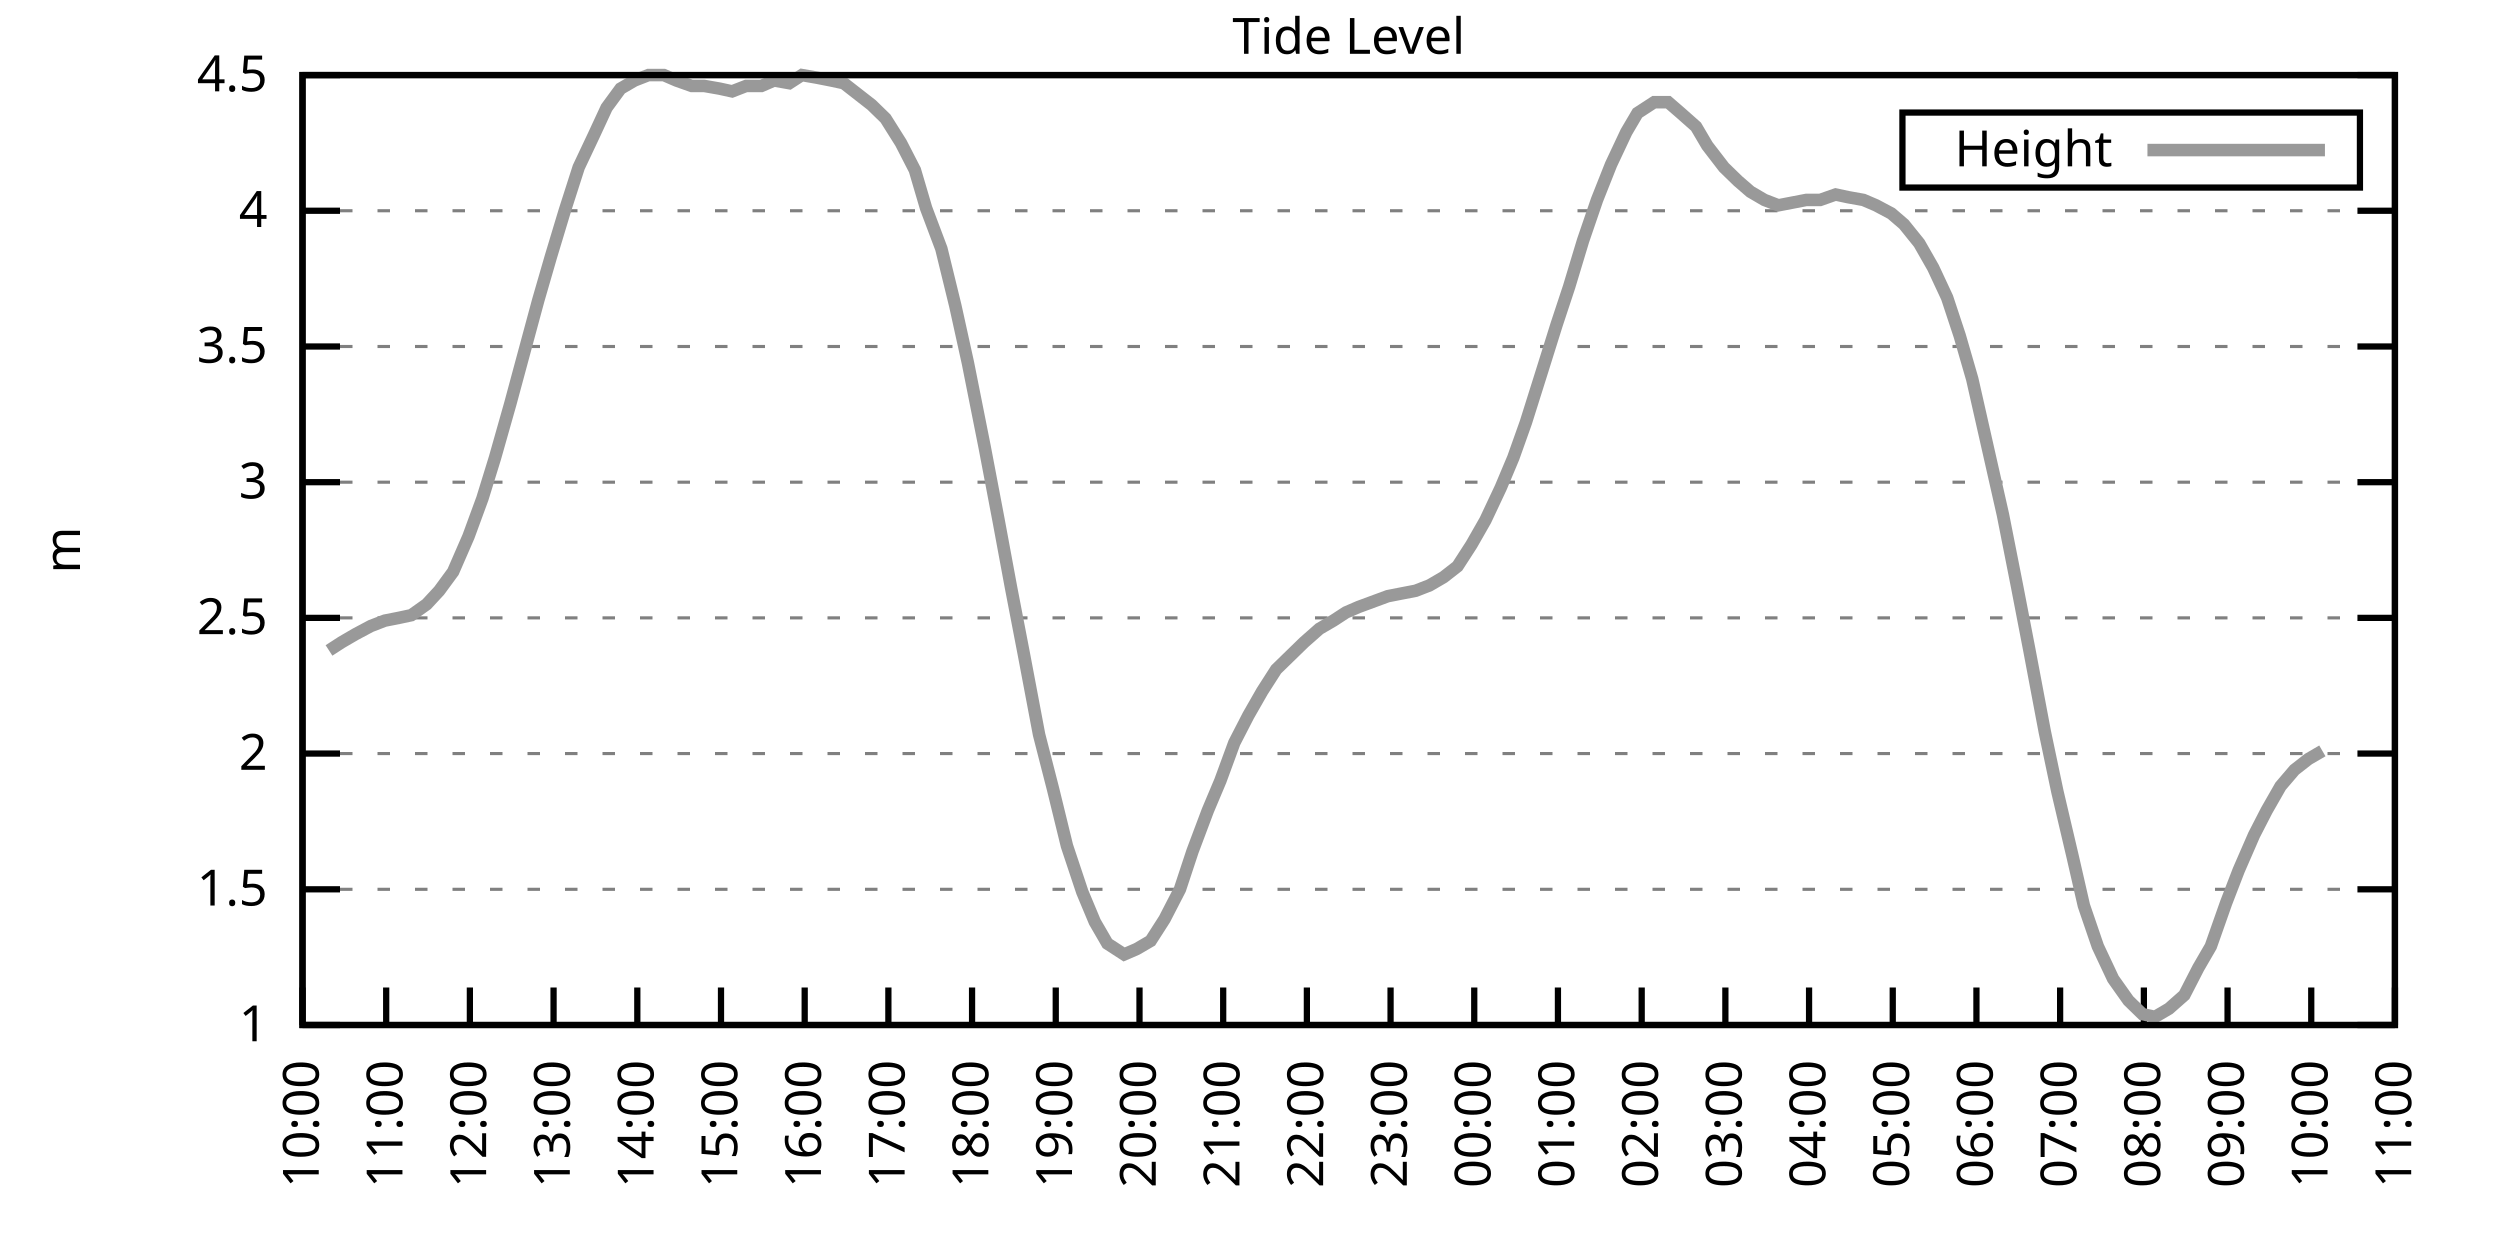
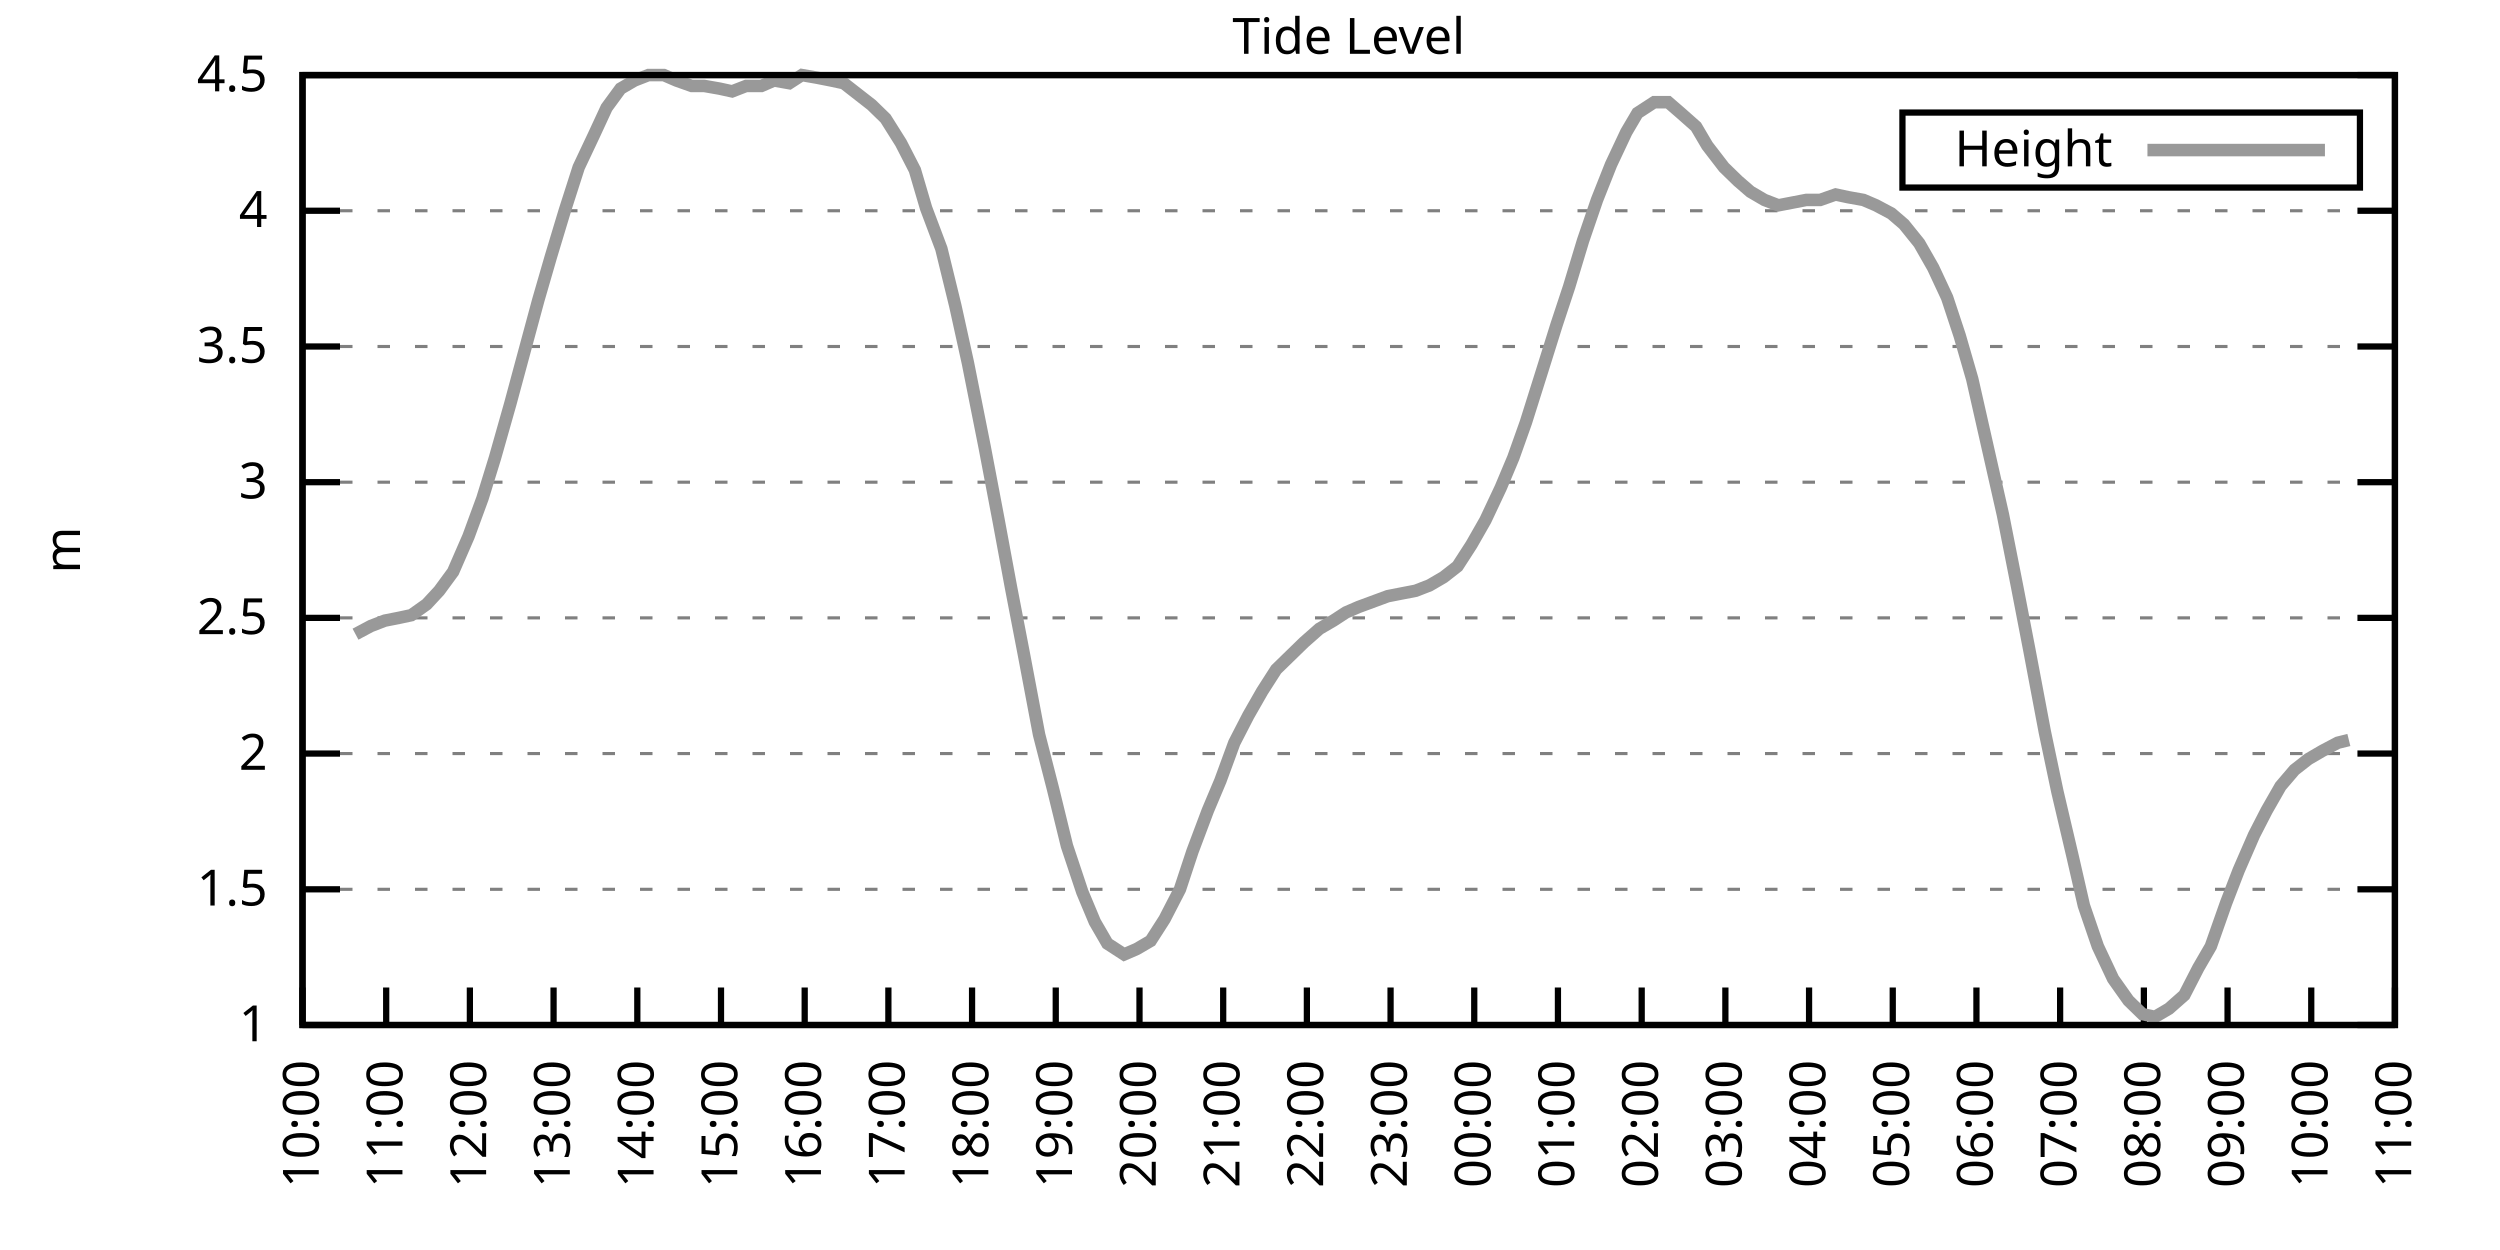
<svg xmlns="http://www.w3.org/2000/svg" xmlns:xlink="http://www.w3.org/1999/xlink" width="400" height="200" viewBox="0 0 400 200">
  <g id="gnuplot_canvas">
    <rect x="0" y="0" width="400" height="200" fill="none" />
    <defs>
      <circle id="gpDot" r="0.5" stroke-width="0.5" stroke="currentColor" />
      <path id="gpPt0" stroke-width="0.333" stroke="currentColor" d="M-1,0 h2 M0,-1 v2" />
      <path id="gpPt1" stroke-width="0.333" stroke="currentColor" d="M-1,-1 L1,1 M1,-1 L-1,1" />
      <path id="gpPt2" stroke-width="0.333" stroke="currentColor" d="M-1,0 L1,0 M0,-1 L0,1 M-1,-1 L1,1 M-1,1 L1,-1" />
      <rect id="gpPt3" stroke-width="0.333" stroke="currentColor" x="-1" y="-1" width="2" height="2" />
      <rect id="gpPt4" stroke-width="0.333" stroke="currentColor" fill="currentColor" x="-1" y="-1" width="2" height="2" />
      <circle id="gpPt5" stroke-width="0.333" stroke="currentColor" cx="0" cy="0" r="1" />
      <use xlink:href="#gpPt5" id="gpPt6" fill="currentColor" stroke="none" />
      <path id="gpPt7" stroke-width="0.333" stroke="currentColor" d="M0,-1.33 L-1.33,0.67 L1.33,0.67 z" />
      <use xlink:href="#gpPt7" id="gpPt8" fill="currentColor" stroke="none" />
      <use xlink:href="#gpPt7" id="gpPt9" stroke="currentColor" transform="rotate(180)" />
      <use xlink:href="#gpPt9" id="gpPt10" fill="currentColor" stroke="none" />
      <use xlink:href="#gpPt3" id="gpPt11" stroke="currentColor" transform="rotate(45)" />
      <use xlink:href="#gpPt11" id="gpPt12" fill="currentColor" stroke="none" />
      <path id="gpPt13" stroke-width="0.333" stroke="currentColor" d="M0,1.330 L1.265,0.411 L0.782,-1.067 L-0.782,-1.076 L-1.265,0.411 z" />
      <use xlink:href="#gpPt13" id="gpPt14" fill="currentColor" stroke="none" />
      <filter id="textbox" filterUnits="objectBoundingBox" x="0" y="0" height="1" width="1">
        <feFlood flood-color="white" flood-opacity="1" result="bgnd" />
        <feComposite in="SourceGraphic" in2="bgnd" operator="atop" />
      </filter>
      <filter id="greybox" filterUnits="objectBoundingBox" x="0" y="0" height="1" width="1">
        <feFlood flood-color="lightgrey" flood-opacity="1" result="grey" />
        <feComposite in="SourceGraphic" in2="grey" operator="atop" />
      </filter>
    </defs>
    <g fill="none" color="white" stroke="currentColor" stroke-width="1.00" stroke-linecap="butt" stroke-linejoin="miter">
</g>
    <g fill="none" color="black" stroke="currentColor" stroke-width="1.00" stroke-linecap="butt" stroke-linejoin="miter">
      <g stroke="none" shape-rendering="crispEdges">
        <polygon fill="rgb(255, 255, 255)" points="48.40,164.00 383.18,164.00 383.18,12.02 48.40,12.02 " />
      </g>
    </g>
    <g fill="none" color="black" stroke="currentColor" stroke-width="1.00" stroke-linecap="butt" stroke-linejoin="miter">
</g>
    <g fill="none" color="black" stroke="black" stroke-width="0.50" stroke-linecap="butt" stroke-linejoin="miter">
</g>
    <g fill="none" color="gray" stroke="currentColor" stroke-width="0.50" stroke-linecap="butt" stroke-linejoin="miter">
      <path stroke="gray" stroke-dasharray="2,4" class="gridline" d="M48.40,164.00 L383.19,164.00  " />
    </g>
    <g fill="none" color="gray" stroke="gray" stroke-width="1.00" stroke-linecap="butt" stroke-linejoin="miter">
</g>
    <g fill="none" color="black" stroke="currentColor" stroke-width="1.00" stroke-linecap="butt" stroke-linejoin="miter">
      <path stroke="black" d="M48.40,164.00 L54.40,164.00 M383.19,164.00 L377.19,164.00  " />
      <g transform="translate(42.80,166.60)" stroke="none" fill="black" font-family="Sans" font-size="8.00" text-anchor="end">
        <text>
          <tspan font-family="Sans"> 1</tspan>
        </text>
      </g>
    </g>
    <g fill="none" color="black" stroke="currentColor" stroke-width="1.00" stroke-linecap="butt" stroke-linejoin="miter">
</g>
    <g fill="none" color="black" stroke="black" stroke-width="0.50" stroke-linecap="butt" stroke-linejoin="miter">
</g>
    <g fill="none" color="gray" stroke="currentColor" stroke-width="0.50" stroke-linecap="butt" stroke-linejoin="miter">
      <path stroke="gray" stroke-dasharray="2,4" class="gridline" d="M48.40,142.29 L383.19,142.29  " />
    </g>
    <g fill="none" color="gray" stroke="gray" stroke-width="1.00" stroke-linecap="butt" stroke-linejoin="miter">
</g>
    <g fill="none" color="black" stroke="currentColor" stroke-width="1.00" stroke-linecap="butt" stroke-linejoin="miter">
      <path stroke="black" d="M48.40,142.29 L54.40,142.29 M383.19,142.29 L377.19,142.29  " />
      <g transform="translate(42.80,144.89)" stroke="none" fill="black" font-family="Sans" font-size="8.00" text-anchor="end">
        <text>
          <tspan font-family="Sans"> 1.5</tspan>
        </text>
      </g>
    </g>
    <g fill="none" color="black" stroke="currentColor" stroke-width="1.00" stroke-linecap="butt" stroke-linejoin="miter">
</g>
    <g fill="none" color="black" stroke="black" stroke-width="0.50" stroke-linecap="butt" stroke-linejoin="miter">
</g>
    <g fill="none" color="gray" stroke="currentColor" stroke-width="0.50" stroke-linecap="butt" stroke-linejoin="miter">
      <path stroke="gray" stroke-dasharray="2,4" class="gridline" d="M48.40,120.57 L383.19,120.57  " />
    </g>
    <g fill="none" color="gray" stroke="gray" stroke-width="1.00" stroke-linecap="butt" stroke-linejoin="miter">
</g>
    <g fill="none" color="black" stroke="currentColor" stroke-width="1.00" stroke-linecap="butt" stroke-linejoin="miter">
      <path stroke="black" d="M48.40,120.57 L54.40,120.57 M383.19,120.57 L377.19,120.57  " />
      <g transform="translate(42.80,123.17)" stroke="none" fill="black" font-family="Sans" font-size="8.00" text-anchor="end">
        <text>
          <tspan font-family="Sans"> 2</tspan>
        </text>
      </g>
    </g>
    <g fill="none" color="black" stroke="currentColor" stroke-width="1.00" stroke-linecap="butt" stroke-linejoin="miter">
</g>
    <g fill="none" color="black" stroke="black" stroke-width="0.50" stroke-linecap="butt" stroke-linejoin="miter">
</g>
    <g fill="none" color="gray" stroke="currentColor" stroke-width="0.50" stroke-linecap="butt" stroke-linejoin="miter">
      <path stroke="gray" stroke-dasharray="2,4" class="gridline" d="M48.40,98.86 L383.19,98.86  " />
    </g>
    <g fill="none" color="gray" stroke="gray" stroke-width="1.00" stroke-linecap="butt" stroke-linejoin="miter">
</g>
    <g fill="none" color="black" stroke="currentColor" stroke-width="1.00" stroke-linecap="butt" stroke-linejoin="miter">
      <path stroke="black" d="M48.40,98.86 L54.40,98.86 M383.19,98.86 L377.19,98.86  " />
      <g transform="translate(42.80,101.46)" stroke="none" fill="black" font-family="Sans" font-size="8.00" text-anchor="end">
        <text>
          <tspan font-family="Sans"> 2.5</tspan>
        </text>
      </g>
    </g>
    <g fill="none" color="black" stroke="currentColor" stroke-width="1.00" stroke-linecap="butt" stroke-linejoin="miter">
</g>
    <g fill="none" color="black" stroke="black" stroke-width="0.50" stroke-linecap="butt" stroke-linejoin="miter">
</g>
    <g fill="none" color="gray" stroke="currentColor" stroke-width="0.50" stroke-linecap="butt" stroke-linejoin="miter">
      <path stroke="gray" stroke-dasharray="2,4" class="gridline" d="M48.40,77.15 L383.19,77.15  " />
    </g>
    <g fill="none" color="gray" stroke="gray" stroke-width="1.00" stroke-linecap="butt" stroke-linejoin="miter">
</g>
    <g fill="none" color="black" stroke="currentColor" stroke-width="1.00" stroke-linecap="butt" stroke-linejoin="miter">
      <path stroke="black" d="M48.40,77.15 L54.40,77.15 M383.19,77.15 L377.19,77.15  " />
      <g transform="translate(42.80,79.75)" stroke="none" fill="black" font-family="Sans" font-size="8.00" text-anchor="end">
        <text>
          <tspan font-family="Sans"> 3</tspan>
        </text>
      </g>
    </g>
    <g fill="none" color="black" stroke="currentColor" stroke-width="1.00" stroke-linecap="butt" stroke-linejoin="miter">
</g>
    <g fill="none" color="black" stroke="black" stroke-width="0.50" stroke-linecap="butt" stroke-linejoin="miter">
</g>
    <g fill="none" color="gray" stroke="currentColor" stroke-width="0.50" stroke-linecap="butt" stroke-linejoin="miter">
      <path stroke="gray" stroke-dasharray="2,4" class="gridline" d="M48.40,55.44 L383.19,55.44  " />
    </g>
    <g fill="none" color="gray" stroke="gray" stroke-width="1.00" stroke-linecap="butt" stroke-linejoin="miter">
</g>
    <g fill="none" color="black" stroke="currentColor" stroke-width="1.00" stroke-linecap="butt" stroke-linejoin="miter">
      <path stroke="black" d="M48.40,55.44 L54.40,55.44 M383.19,55.44 L377.19,55.44  " />
      <g transform="translate(42.80,58.04)" stroke="none" fill="black" font-family="Sans" font-size="8.00" text-anchor="end">
        <text>
          <tspan font-family="Sans"> 3.5</tspan>
        </text>
      </g>
    </g>
    <g fill="none" color="black" stroke="currentColor" stroke-width="1.00" stroke-linecap="butt" stroke-linejoin="miter">
</g>
    <g fill="none" color="black" stroke="black" stroke-width="0.50" stroke-linecap="butt" stroke-linejoin="miter">
</g>
    <g fill="none" color="gray" stroke="currentColor" stroke-width="0.50" stroke-linecap="butt" stroke-linejoin="miter">
      <path stroke="gray" stroke-dasharray="2,4" class="gridline" d="M48.40,33.72 L383.19,33.72  " />
    </g>
    <g fill="none" color="gray" stroke="gray" stroke-width="1.00" stroke-linecap="butt" stroke-linejoin="miter">
</g>
    <g fill="none" color="black" stroke="currentColor" stroke-width="1.00" stroke-linecap="butt" stroke-linejoin="miter">
      <path stroke="black" d="M48.40,33.72 L54.40,33.72 M383.19,33.72 L377.19,33.72  " />
      <g transform="translate(42.80,36.32)" stroke="none" fill="black" font-family="Sans" font-size="8.00" text-anchor="end">
        <text>
          <tspan font-family="Sans"> 4</tspan>
        </text>
      </g>
    </g>
    <g fill="none" color="black" stroke="currentColor" stroke-width="1.00" stroke-linecap="butt" stroke-linejoin="miter">
</g>
    <g fill="none" color="black" stroke="black" stroke-width="0.50" stroke-linecap="butt" stroke-linejoin="miter">
</g>
    <g fill="none" color="gray" stroke="currentColor" stroke-width="0.50" stroke-linecap="butt" stroke-linejoin="miter">
      <path stroke="gray" stroke-dasharray="2,4" class="gridline" d="M48.40,12.01 L383.19,12.01  " />
    </g>
    <g fill="none" color="gray" stroke="gray" stroke-width="1.00" stroke-linecap="butt" stroke-linejoin="miter">
</g>
    <g fill="none" color="black" stroke="currentColor" stroke-width="1.00" stroke-linecap="butt" stroke-linejoin="miter">
      <path stroke="black" d="M48.40,12.01 L54.40,12.01 M383.19,12.01 L377.19,12.01  " />
      <g transform="translate(42.80,14.61)" stroke="none" fill="black" font-family="Sans" font-size="8.00" text-anchor="end">
        <text>
          <tspan font-family="Sans"> 4.5</tspan>
        </text>
      </g>
    </g>
    <g fill="none" color="black" stroke="currentColor" stroke-width="1.00" stroke-linecap="butt" stroke-linejoin="miter">
      <path stroke="black" d="M48.40,164.00 L48.40,158.00  " />
      <g transform="translate(51.00,169.60) rotate(270.00)" stroke="none" fill="black" font-family="Sans" font-size="8.00" text-anchor="end">
        <text>
          <tspan font-family="Sans">10:00</tspan>
        </text>
      </g>
    </g>
    <g fill="none" color="black" stroke="currentColor" stroke-width="1.00" stroke-linecap="butt" stroke-linejoin="miter">
      <path stroke="black" d="M61.79,164.00 L61.79,158.00  " />
      <g transform="translate(64.39,169.60) rotate(270.00)" stroke="none" fill="black" font-family="Sans" font-size="8.00" text-anchor="end">
        <text>
          <tspan font-family="Sans">11:00</tspan>
        </text>
      </g>
    </g>
    <g fill="none" color="black" stroke="currentColor" stroke-width="1.00" stroke-linecap="butt" stroke-linejoin="miter">
      <path stroke="black" d="M75.18,164.00 L75.18,158.00  " />
      <g transform="translate(77.78,169.60) rotate(270.00)" stroke="none" fill="black" font-family="Sans" font-size="8.00" text-anchor="end">
        <text>
          <tspan font-family="Sans">12:00</tspan>
        </text>
      </g>
    </g>
    <g fill="none" color="black" stroke="currentColor" stroke-width="1.00" stroke-linecap="butt" stroke-linejoin="miter">
      <path stroke="black" d="M88.57,164.00 L88.57,158.00  " />
      <g transform="translate(91.17,169.60) rotate(270.00)" stroke="none" fill="black" font-family="Sans" font-size="8.00" text-anchor="end">
        <text>
          <tspan font-family="Sans">13:00</tspan>
        </text>
      </g>
    </g>
    <g fill="none" color="black" stroke="currentColor" stroke-width="1.00" stroke-linecap="butt" stroke-linejoin="miter">
      <path stroke="black" d="M101.97,164.00 L101.97,158.00  " />
      <g transform="translate(104.57,169.60) rotate(270.00)" stroke="none" fill="black" font-family="Sans" font-size="8.00" text-anchor="end">
        <text>
          <tspan font-family="Sans">14:00</tspan>
        </text>
      </g>
    </g>
    <g fill="none" color="black" stroke="currentColor" stroke-width="1.00" stroke-linecap="butt" stroke-linejoin="miter">
      <path stroke="black" d="M115.36,164.00 L115.36,158.00  " />
      <g transform="translate(117.96,169.60) rotate(270.00)" stroke="none" fill="black" font-family="Sans" font-size="8.00" text-anchor="end">
        <text>
          <tspan font-family="Sans">15:00</tspan>
        </text>
      </g>
    </g>
    <g fill="none" color="black" stroke="currentColor" stroke-width="1.00" stroke-linecap="butt" stroke-linejoin="miter">
      <path stroke="black" d="M128.75,164.00 L128.75,158.00  " />
      <g transform="translate(131.35,169.60) rotate(270.00)" stroke="none" fill="black" font-family="Sans" font-size="8.00" text-anchor="end">
        <text>
          <tspan font-family="Sans">16:00</tspan>
        </text>
      </g>
    </g>
    <g fill="none" color="black" stroke="currentColor" stroke-width="1.00" stroke-linecap="butt" stroke-linejoin="miter">
      <path stroke="black" d="M142.14,164.00 L142.14,158.00  " />
      <g transform="translate(144.74,169.60) rotate(270.00)" stroke="none" fill="black" font-family="Sans" font-size="8.00" text-anchor="end">
        <text>
          <tspan font-family="Sans">17:00</tspan>
        </text>
      </g>
    </g>
    <g fill="none" color="black" stroke="currentColor" stroke-width="1.00" stroke-linecap="butt" stroke-linejoin="miter">
      <path stroke="black" d="M155.53,164.00 L155.53,158.00  " />
      <g transform="translate(158.13,169.60) rotate(270.00)" stroke="none" fill="black" font-family="Sans" font-size="8.00" text-anchor="end">
        <text>
          <tspan font-family="Sans">18:00</tspan>
        </text>
      </g>
    </g>
    <g fill="none" color="black" stroke="currentColor" stroke-width="1.00" stroke-linecap="butt" stroke-linejoin="miter">
      <path stroke="black" d="M168.92,164.00 L168.92,158.00  " />
      <g transform="translate(171.52,169.60) rotate(270.00)" stroke="none" fill="black" font-family="Sans" font-size="8.00" text-anchor="end">
        <text>
          <tspan font-family="Sans">19:00</tspan>
        </text>
      </g>
    </g>
    <g fill="none" color="black" stroke="currentColor" stroke-width="1.00" stroke-linecap="butt" stroke-linejoin="miter">
      <path stroke="black" d="M182.32,164.00 L182.32,158.00  " />
      <g transform="translate(184.92,169.60) rotate(270.00)" stroke="none" fill="black" font-family="Sans" font-size="8.00" text-anchor="end">
        <text>
          <tspan font-family="Sans">20:00</tspan>
        </text>
      </g>
    </g>
    <g fill="none" color="black" stroke="currentColor" stroke-width="1.00" stroke-linecap="butt" stroke-linejoin="miter">
      <path stroke="black" d="M195.71,164.00 L195.71,158.00  " />
      <g transform="translate(198.31,169.60) rotate(270.00)" stroke="none" fill="black" font-family="Sans" font-size="8.00" text-anchor="end">
        <text>
          <tspan font-family="Sans">21:00</tspan>
        </text>
      </g>
    </g>
    <g fill="none" color="black" stroke="currentColor" stroke-width="1.00" stroke-linecap="butt" stroke-linejoin="miter">
      <path stroke="black" d="M209.10,164.00 L209.10,158.00  " />
      <g transform="translate(211.70,169.60) rotate(270.00)" stroke="none" fill="black" font-family="Sans" font-size="8.00" text-anchor="end">
        <text>
          <tspan font-family="Sans">22:00</tspan>
        </text>
      </g>
    </g>
    <g fill="none" color="black" stroke="currentColor" stroke-width="1.00" stroke-linecap="butt" stroke-linejoin="miter">
      <path stroke="black" d="M222.49,164.00 L222.49,158.00  " />
      <g transform="translate(225.09,169.60) rotate(270.00)" stroke="none" fill="black" font-family="Sans" font-size="8.00" text-anchor="end">
        <text>
          <tspan font-family="Sans">23:00</tspan>
        </text>
      </g>
    </g>
    <g fill="none" color="black" stroke="currentColor" stroke-width="1.00" stroke-linecap="butt" stroke-linejoin="miter">
      <path stroke="black" d="M235.88,164.00 L235.88,158.00  " />
      <g transform="translate(238.48,169.60) rotate(270.00)" stroke="none" fill="black" font-family="Sans" font-size="8.00" text-anchor="end">
        <text>
          <tspan font-family="Sans">00:00</tspan>
        </text>
      </g>
    </g>
    <g fill="none" color="black" stroke="currentColor" stroke-width="1.00" stroke-linecap="butt" stroke-linejoin="miter">
      <path stroke="black" d="M249.27,164.00 L249.27,158.00  " />
      <g transform="translate(251.87,169.60) rotate(270.00)" stroke="none" fill="black" font-family="Sans" font-size="8.00" text-anchor="end">
        <text>
          <tspan font-family="Sans">01:00</tspan>
        </text>
      </g>
    </g>
    <g fill="none" color="black" stroke="currentColor" stroke-width="1.00" stroke-linecap="butt" stroke-linejoin="miter">
      <path stroke="black" d="M262.67,164.00 L262.67,158.00  " />
      <g transform="translate(265.27,169.60) rotate(270.00)" stroke="none" fill="black" font-family="Sans" font-size="8.00" text-anchor="end">
        <text>
          <tspan font-family="Sans">02:00</tspan>
        </text>
      </g>
    </g>
    <g fill="none" color="black" stroke="currentColor" stroke-width="1.00" stroke-linecap="butt" stroke-linejoin="miter">
      <path stroke="black" d="M276.06,164.00 L276.06,158.00  " />
      <g transform="translate(278.66,169.60) rotate(270.00)" stroke="none" fill="black" font-family="Sans" font-size="8.00" text-anchor="end">
        <text>
          <tspan font-family="Sans">03:00</tspan>
        </text>
      </g>
    </g>
    <g fill="none" color="black" stroke="currentColor" stroke-width="1.00" stroke-linecap="butt" stroke-linejoin="miter">
      <path stroke="black" d="M289.45,164.00 L289.45,158.00  " />
      <g transform="translate(292.05,169.60) rotate(270.00)" stroke="none" fill="black" font-family="Sans" font-size="8.00" text-anchor="end">
        <text>
          <tspan font-family="Sans">04:00</tspan>
        </text>
      </g>
    </g>
    <g fill="none" color="black" stroke="currentColor" stroke-width="1.00" stroke-linecap="butt" stroke-linejoin="miter">
      <path stroke="black" d="M302.84,164.00 L302.84,158.00  " />
      <g transform="translate(305.44,169.60) rotate(270.00)" stroke="none" fill="black" font-family="Sans" font-size="8.00" text-anchor="end">
        <text>
          <tspan font-family="Sans">05:00</tspan>
        </text>
      </g>
    </g>
    <g fill="none" color="black" stroke="currentColor" stroke-width="1.00" stroke-linecap="butt" stroke-linejoin="miter">
      <path stroke="black" d="M316.23,164.00 L316.23,158.00  " />
      <g transform="translate(318.83,169.60) rotate(270.00)" stroke="none" fill="black" font-family="Sans" font-size="8.00" text-anchor="end">
        <text>
          <tspan font-family="Sans">06:00</tspan>
        </text>
      </g>
    </g>
    <g fill="none" color="black" stroke="currentColor" stroke-width="1.00" stroke-linecap="butt" stroke-linejoin="miter">
      <path stroke="black" d="M329.62,164.00 L329.62,158.00  " />
      <g transform="translate(332.22,169.60) rotate(270.00)" stroke="none" fill="black" font-family="Sans" font-size="8.00" text-anchor="end">
        <text>
          <tspan font-family="Sans">07:00</tspan>
        </text>
      </g>
    </g>
    <g fill="none" color="black" stroke="currentColor" stroke-width="1.00" stroke-linecap="butt" stroke-linejoin="miter">
      <path stroke="black" d="M343.02,164.00 L343.02,158.00  " />
      <g transform="translate(345.62,169.60) rotate(270.00)" stroke="none" fill="black" font-family="Sans" font-size="8.00" text-anchor="end">
        <text>
          <tspan font-family="Sans">08:00</tspan>
        </text>
      </g>
    </g>
    <g fill="none" color="black" stroke="currentColor" stroke-width="1.00" stroke-linecap="butt" stroke-linejoin="miter">
      <path stroke="black" d="M356.41,164.00 L356.41,158.00  " />
      <g transform="translate(359.01,169.60) rotate(270.00)" stroke="none" fill="black" font-family="Sans" font-size="8.00" text-anchor="end">
        <text>
          <tspan font-family="Sans">09:00</tspan>
        </text>
      </g>
    </g>
    <g fill="none" color="black" stroke="currentColor" stroke-width="1.00" stroke-linecap="butt" stroke-linejoin="miter">
      <path stroke="black" d="M369.80,164.00 L369.80,158.00  " />
      <g transform="translate(372.40,169.60) rotate(270.00)" stroke="none" fill="black" font-family="Sans" font-size="8.00" text-anchor="end">
        <text>
          <tspan font-family="Sans">10:00</tspan>
        </text>
      </g>
    </g>
    <g fill="none" color="black" stroke="currentColor" stroke-width="1.00" stroke-linecap="butt" stroke-linejoin="miter">
      <path stroke="black" d="M383.19,164.00 L383.19,158.00  " />
      <g transform="translate(385.79,169.60) rotate(270.00)" stroke="none" fill="black" font-family="Sans" font-size="8.00" text-anchor="end">
        <text>
          <tspan font-family="Sans">11:00</tspan>
        </text>
      </g>
    </g>
    <g fill="none" color="black" stroke="currentColor" stroke-width="1.00" stroke-linecap="butt" stroke-linejoin="miter">
</g>
    <g fill="none" color="black" stroke="currentColor" stroke-width="1.00" stroke-linecap="butt" stroke-linejoin="miter">
      <path stroke="black" d="M48.40,12.01 L48.40,164.00 L383.19,164.00 L383.19,12.01 L48.40,12.01 Z  " />
    </g>
    <g fill="none" color="black" stroke="currentColor" stroke-width="1.00" stroke-linecap="butt" stroke-linejoin="miter">
</g>
    <g fill="none" color="black" stroke="currentColor" stroke-width="1.00" stroke-linecap="butt" stroke-linejoin="miter">
      <path stroke="black" d="M304.39,30.01 L304.39,18.01 L377.59,18.01 L377.59,30.01 L304.39,30.01 Z  " />
    </g>
    <g id="Tide_level_plot_1">
      <g fill="none" color="white" stroke="black" stroke-width="2.00" stroke-linecap="butt" stroke-linejoin="miter">
</g>
      <g fill="none" color="black" stroke="currentColor" stroke-width="2.00" stroke-linecap="butt" stroke-linejoin="miter">
        <g transform="translate(337.99,26.61)" stroke="none" fill="black" font-family="Sans" font-size="8.00" text-anchor="end">
          <text>
            <tspan font-family="Sans">Height</tspan>
          </text>
        </g>
      </g>
      <g fill="none" color="black" stroke="currentColor" stroke-width="2.00" stroke-linecap="butt" stroke-linejoin="miter">
-         <path stroke="rgb(153, 153, 153)" d="M343.59,24.01 L371.99,24.01 M52.64,104.07 L54.65,102.77 L56.88,101.47 L59.34,100.16 L61.57,99.30 L63.80,98.86   L65.81,98.43 L68.26,96.69 L70.27,94.52 L72.50,91.48 L74.96,85.83 L77.19,79.75 L79.20,73.24 L81.66,64.56   L83.89,56.30 L86.12,48.05 L88.13,41.11 L90.36,33.72 L92.59,26.77 L95.05,21.56 L97.06,17.22 L99.29,14.18   L101.52,12.88 L103.75,12.01 L106.21,12.01 L108.22,12.88 L110.67,13.75 L112.68,13.75 L115.13,14.18 L117.14,14.62   L119.38,13.75 L121.83,13.75 L123.84,12.88 L126.29,13.31 L128.30,12.01 L130.76,12.44 L132.99,12.88 L135.00,13.31   L137.23,15.05 L139.46,16.79 L141.69,18.96 L144.15,22.87 L146.38,27.21 L148.17,33.29 L150.62,39.80 L152.85,48.92   L154.86,58.04 L157.54,71.50 L159.77,83.23 L161.78,94.08 L163.79,104.51 L166.25,117.53 L168.48,126.22 L170.71,135.34   L173.17,142.72 L175.17,147.50 L177.18,150.97 L179.86,152.71 L181.87,151.84 L184.10,150.54 L186.33,147.06 L188.79,142.29   L190.80,136.21 L193.25,129.69 L195.26,124.92 L197.49,118.84 L199.73,114.49 L201.96,110.59 L204.19,107.11 L206.42,104.94   L208.65,102.77 L211.11,100.60 L213.34,99.30 L215.35,97.99 L217.36,97.12 L222.04,95.39 L224.28,94.95 L226.51,94.52   L228.74,93.65 L230.97,92.35 L233.20,90.61 L235.44,87.14 L237.67,83.23 L240.12,78.02 L242.13,73.24 L244.14,67.59   L246.60,59.78 L249.05,51.96 L251.06,45.88 L253.29,38.50 L255.52,31.99 L257.76,26.34 L260.21,21.13 L262.00,18.09   L264.67,16.35 L266.91,16.35 L268.92,18.09 L271.37,20.26 L273.16,23.30 L275.83,26.77 L278.07,28.95 L280.07,30.68   L282.31,31.99 L284.54,32.85 L286.77,32.42 L289.00,31.99 L291.23,31.99 L293.69,31.12 L295.70,31.55 L298.15,31.99   L300.16,32.85 L302.62,34.16 L304.63,35.89 L307.08,38.93 L309.31,42.84 L311.54,47.62 L313.55,53.70 L315.56,60.65   L320.47,82.36 L322.70,93.65 L324.71,104.07 L327.17,117.10 L329.18,126.65 L331.63,137.08 L333.42,144.89 L335.65,151.41   L338.10,156.62 L340.56,160.09 L342.79,162.26 L344.80,162.70 L347.03,161.39 L349.49,159.22 L351.72,154.88 L353.73,151.41   L356.18,144.46 L358.19,139.25 L360.65,133.60 L362.66,129.69 L364.89,125.79 L367.12,123.18 L369.35,121.44 L371.58,120.14    " />
+         <path stroke="rgb(153, 153, 153)" d="M343.59,24.01 L371.99,24.01 M56.88,101.47 L59.34,100.16 L61.57,99.30 L63.80,98.86 L65.81,98.43 L68.26,96.69   L70.27,94.52 L72.50,91.48 L74.96,85.83 L77.19,79.75 L79.20,73.24 L81.66,64.56 L83.89,56.30 L86.12,48.05   L88.13,41.11 L90.36,33.72 L92.59,26.77 L95.05,21.56 L97.06,17.22 L99.29,14.18 L101.52,12.88 L103.75,12.01   L106.21,12.01 L108.22,12.88 L110.67,13.75 L112.68,13.75 L115.13,14.18 L117.14,14.62 L119.38,13.75 L121.83,13.75   L123.84,12.88 L126.29,13.31 L128.30,12.01 L130.76,12.44 L132.99,12.88 L135.00,13.31 L137.23,15.05 L139.46,16.79   L141.69,18.96 L144.15,22.87 L146.38,27.21 L148.17,33.29 L150.62,39.80 L152.85,48.92 L154.86,58.04 L157.54,71.50   L159.77,83.23 L161.78,94.08 L163.79,104.51 L166.25,117.53 L168.48,126.22 L170.71,135.34 L173.17,142.72 L175.17,147.50   L177.18,150.97 L179.86,152.71 L181.87,151.84 L184.10,150.54 L186.33,147.06 L188.79,142.29 L190.80,136.21 L193.25,129.69   L195.26,124.92 L197.49,118.84 L199.73,114.49 L201.96,110.59 L204.19,107.11 L206.42,104.94 L208.65,102.77 L211.11,100.60   L213.34,99.30 L215.35,97.99 L217.36,97.12 L222.04,95.39 L224.28,94.95 L226.51,94.52 L228.74,93.65 L230.97,92.35   L233.20,90.61 L235.44,87.14 L237.67,83.23 L240.12,78.02 L242.13,73.24 L244.14,67.59 L246.60,59.78 L249.05,51.96   L251.06,45.88 L253.29,38.50 L255.52,31.99 L257.76,26.34 L260.21,21.13 L262.00,18.09 L264.67,16.35 L266.91,16.35   L268.92,18.09 L271.37,20.26 L273.16,23.30 L275.83,26.77 L278.07,28.95 L280.07,30.68 L282.31,31.99 L284.54,32.85   L286.77,32.42 L289.00,31.99 L291.23,31.99 L293.69,31.12 L295.70,31.55 L298.15,31.99 L300.16,32.85 L302.62,34.16   L304.63,35.89 L307.08,38.93 L309.31,42.84 L311.54,47.62 L313.55,53.70 L315.56,60.65 L320.47,82.36 L322.70,93.65   L324.71,104.07 L327.17,117.10 L329.18,126.65 L331.63,137.08 L333.42,144.89 L335.65,151.41 L338.10,156.62 L340.56,160.09   L342.79,162.26 L344.80,162.70 L347.03,161.39 L349.49,159.22 L351.72,154.88 L353.73,151.41 L356.18,144.46 L358.19,139.25   L360.65,133.60 L362.66,129.69 L364.89,125.79 L367.12,123.18 L369.35,121.44 L371.58,120.14 L374.04,118.84 L375.82,118.40    " />
      </g>
    </g>
    <g fill="none" color="black" stroke="currentColor" stroke-width="2.00" stroke-linecap="butt" stroke-linejoin="miter">
</g>
    <g fill="none" color="black" stroke="black" stroke-width="1.00" stroke-linecap="butt" stroke-linejoin="miter">
</g>
    <g fill="none" color="black" stroke="currentColor" stroke-width="1.00" stroke-linecap="butt" stroke-linejoin="miter">
      <path stroke="black" d="M48.40,12.01 L48.40,164.00 L383.19,164.00 L383.19,12.01 L48.40,12.01 Z  " />
      <g transform="translate(12.80,88.01) rotate(270.00)" stroke="none" fill="black" font-family="Sans" font-size="8.00" text-anchor="middle">
        <text>
          <tspan font-family="Sans">m</tspan>
        </text>
      </g>
    </g>
    <g fill="none" color="black" stroke="currentColor" stroke-width="1.00" stroke-linecap="butt" stroke-linejoin="miter">
</g>
    <g fill="none" color="black" stroke="currentColor" stroke-width="1.00" stroke-linecap="butt" stroke-linejoin="miter">
      <g transform="translate(215.79,8.61)" stroke="none" fill="black" font-family="Sans" font-size="8.00" text-anchor="middle">
        <text>
          <tspan font-family="Sans">Tide Level</tspan>
        </text>
      </g>
    </g>
    <g fill="none" color="black" stroke="currentColor" stroke-width="1.00" stroke-linecap="butt" stroke-linejoin="miter">
</g>
  </g>
</svg>
